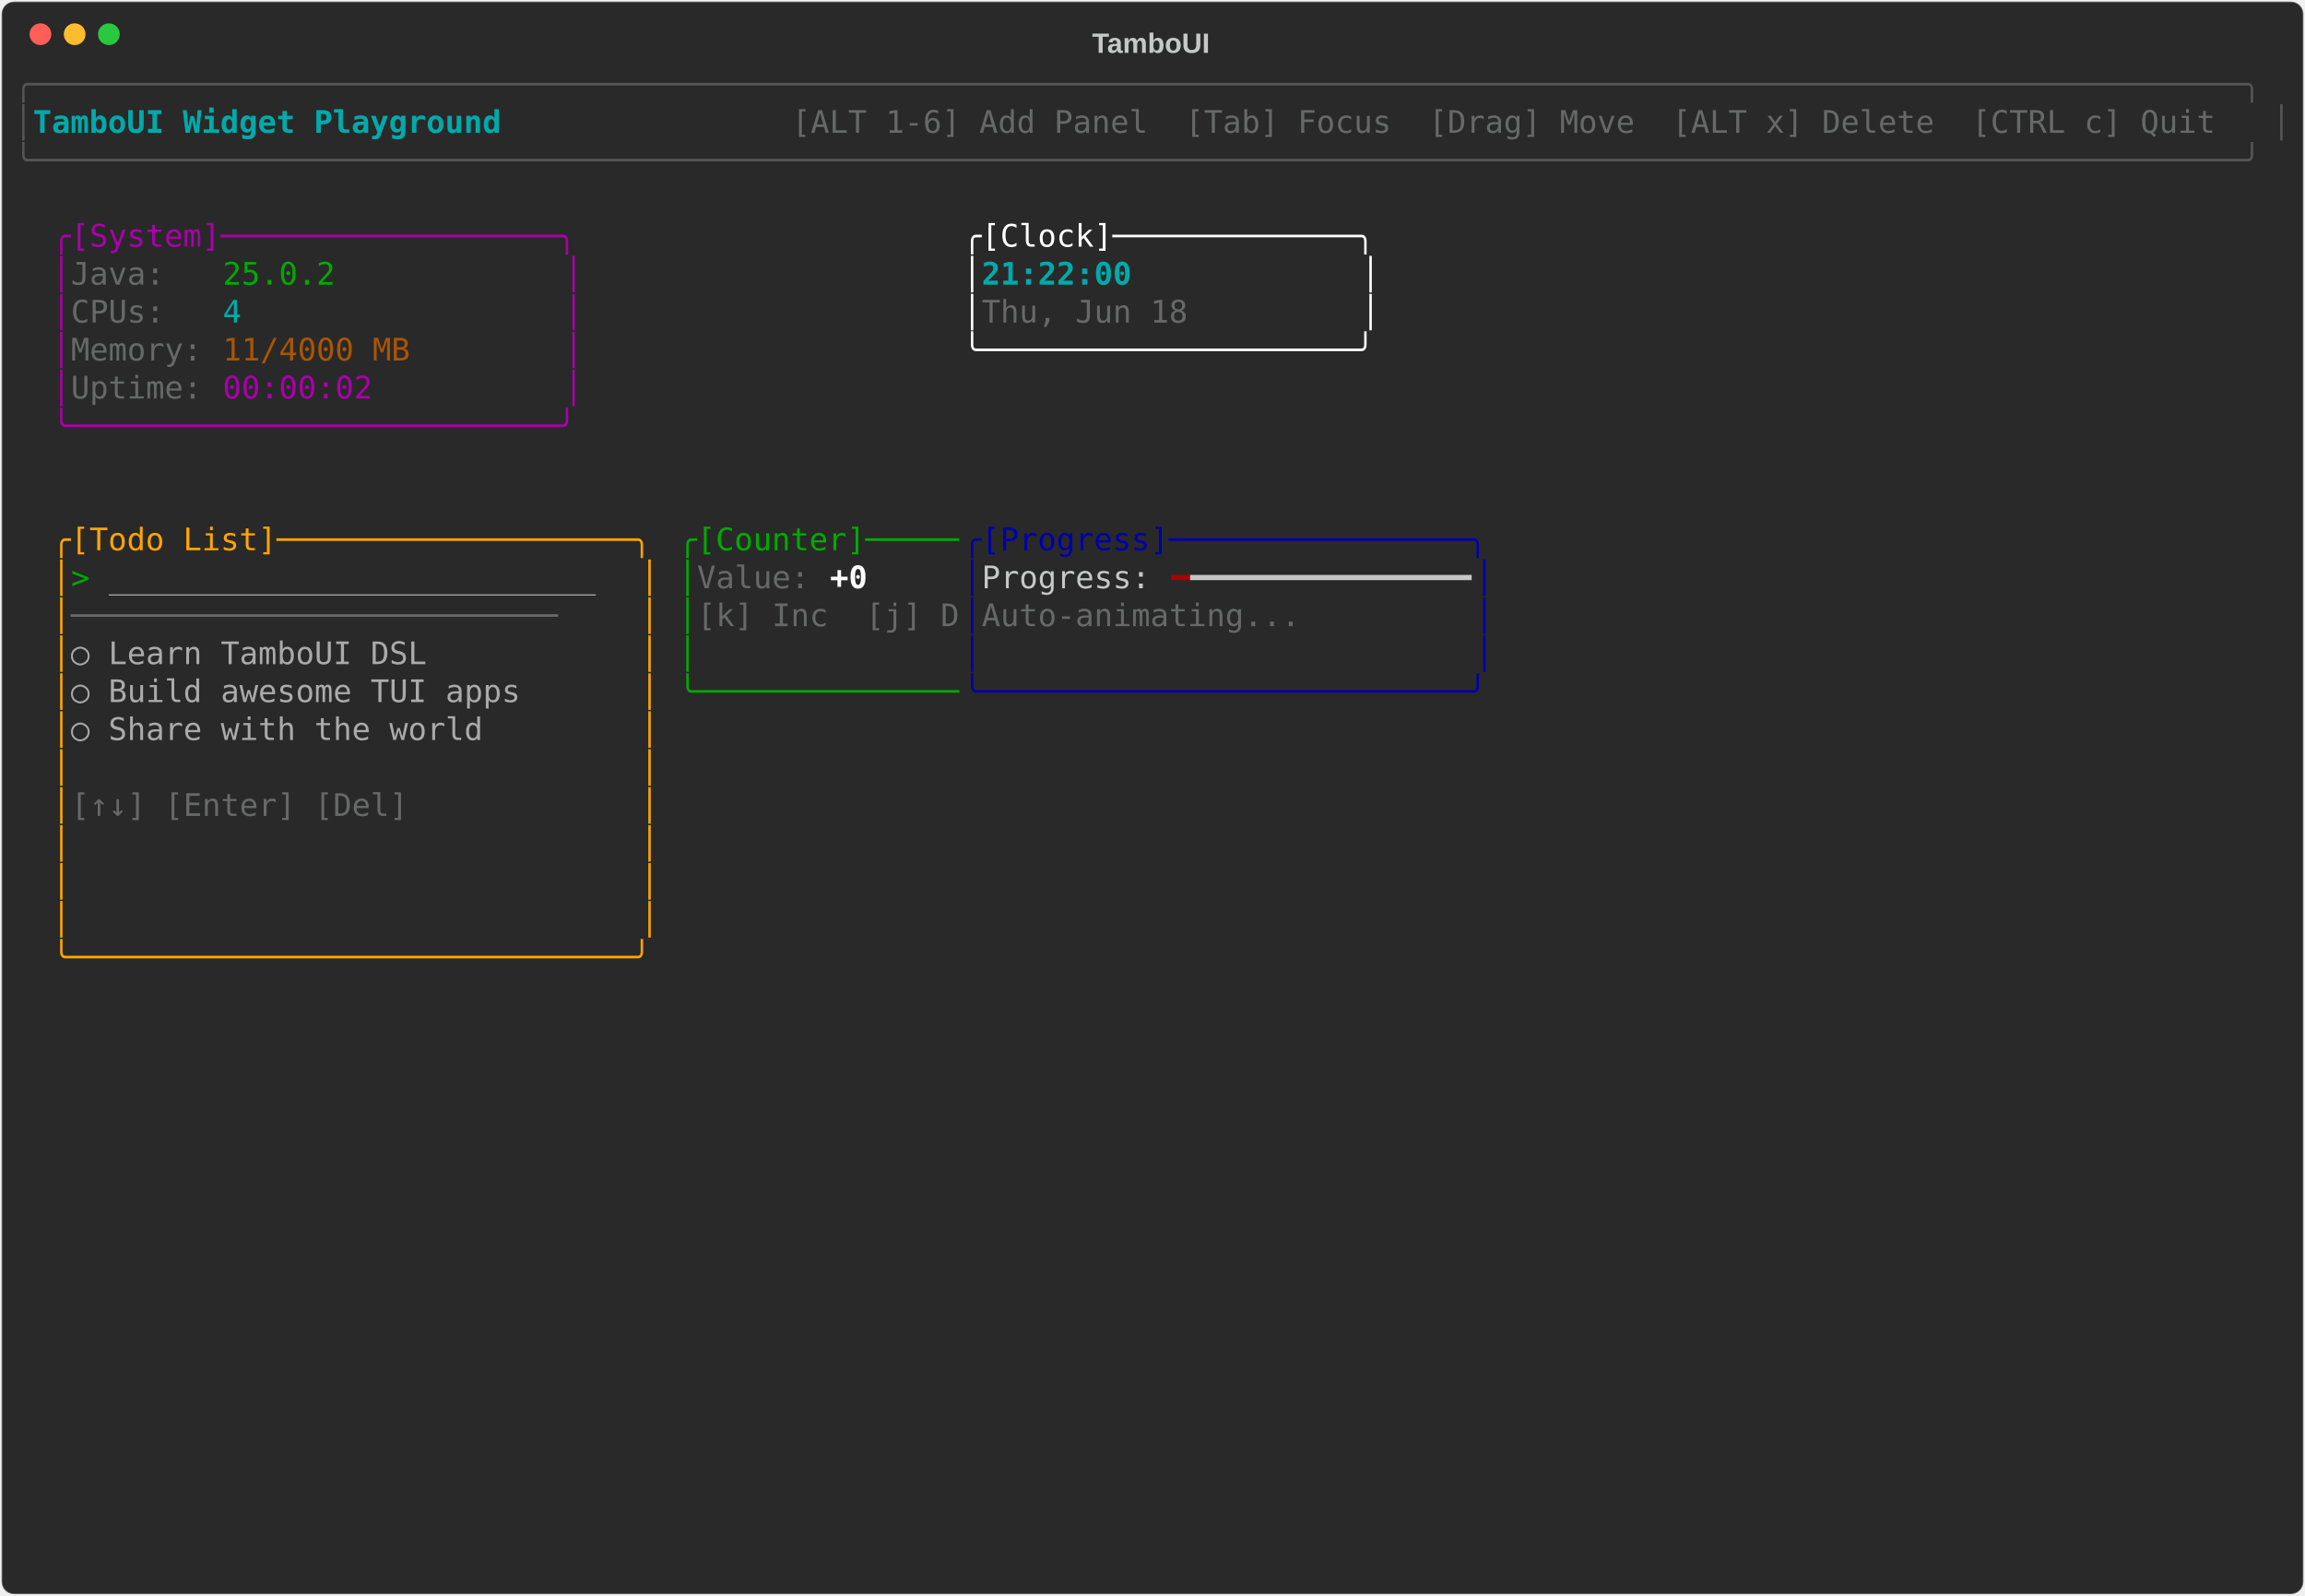
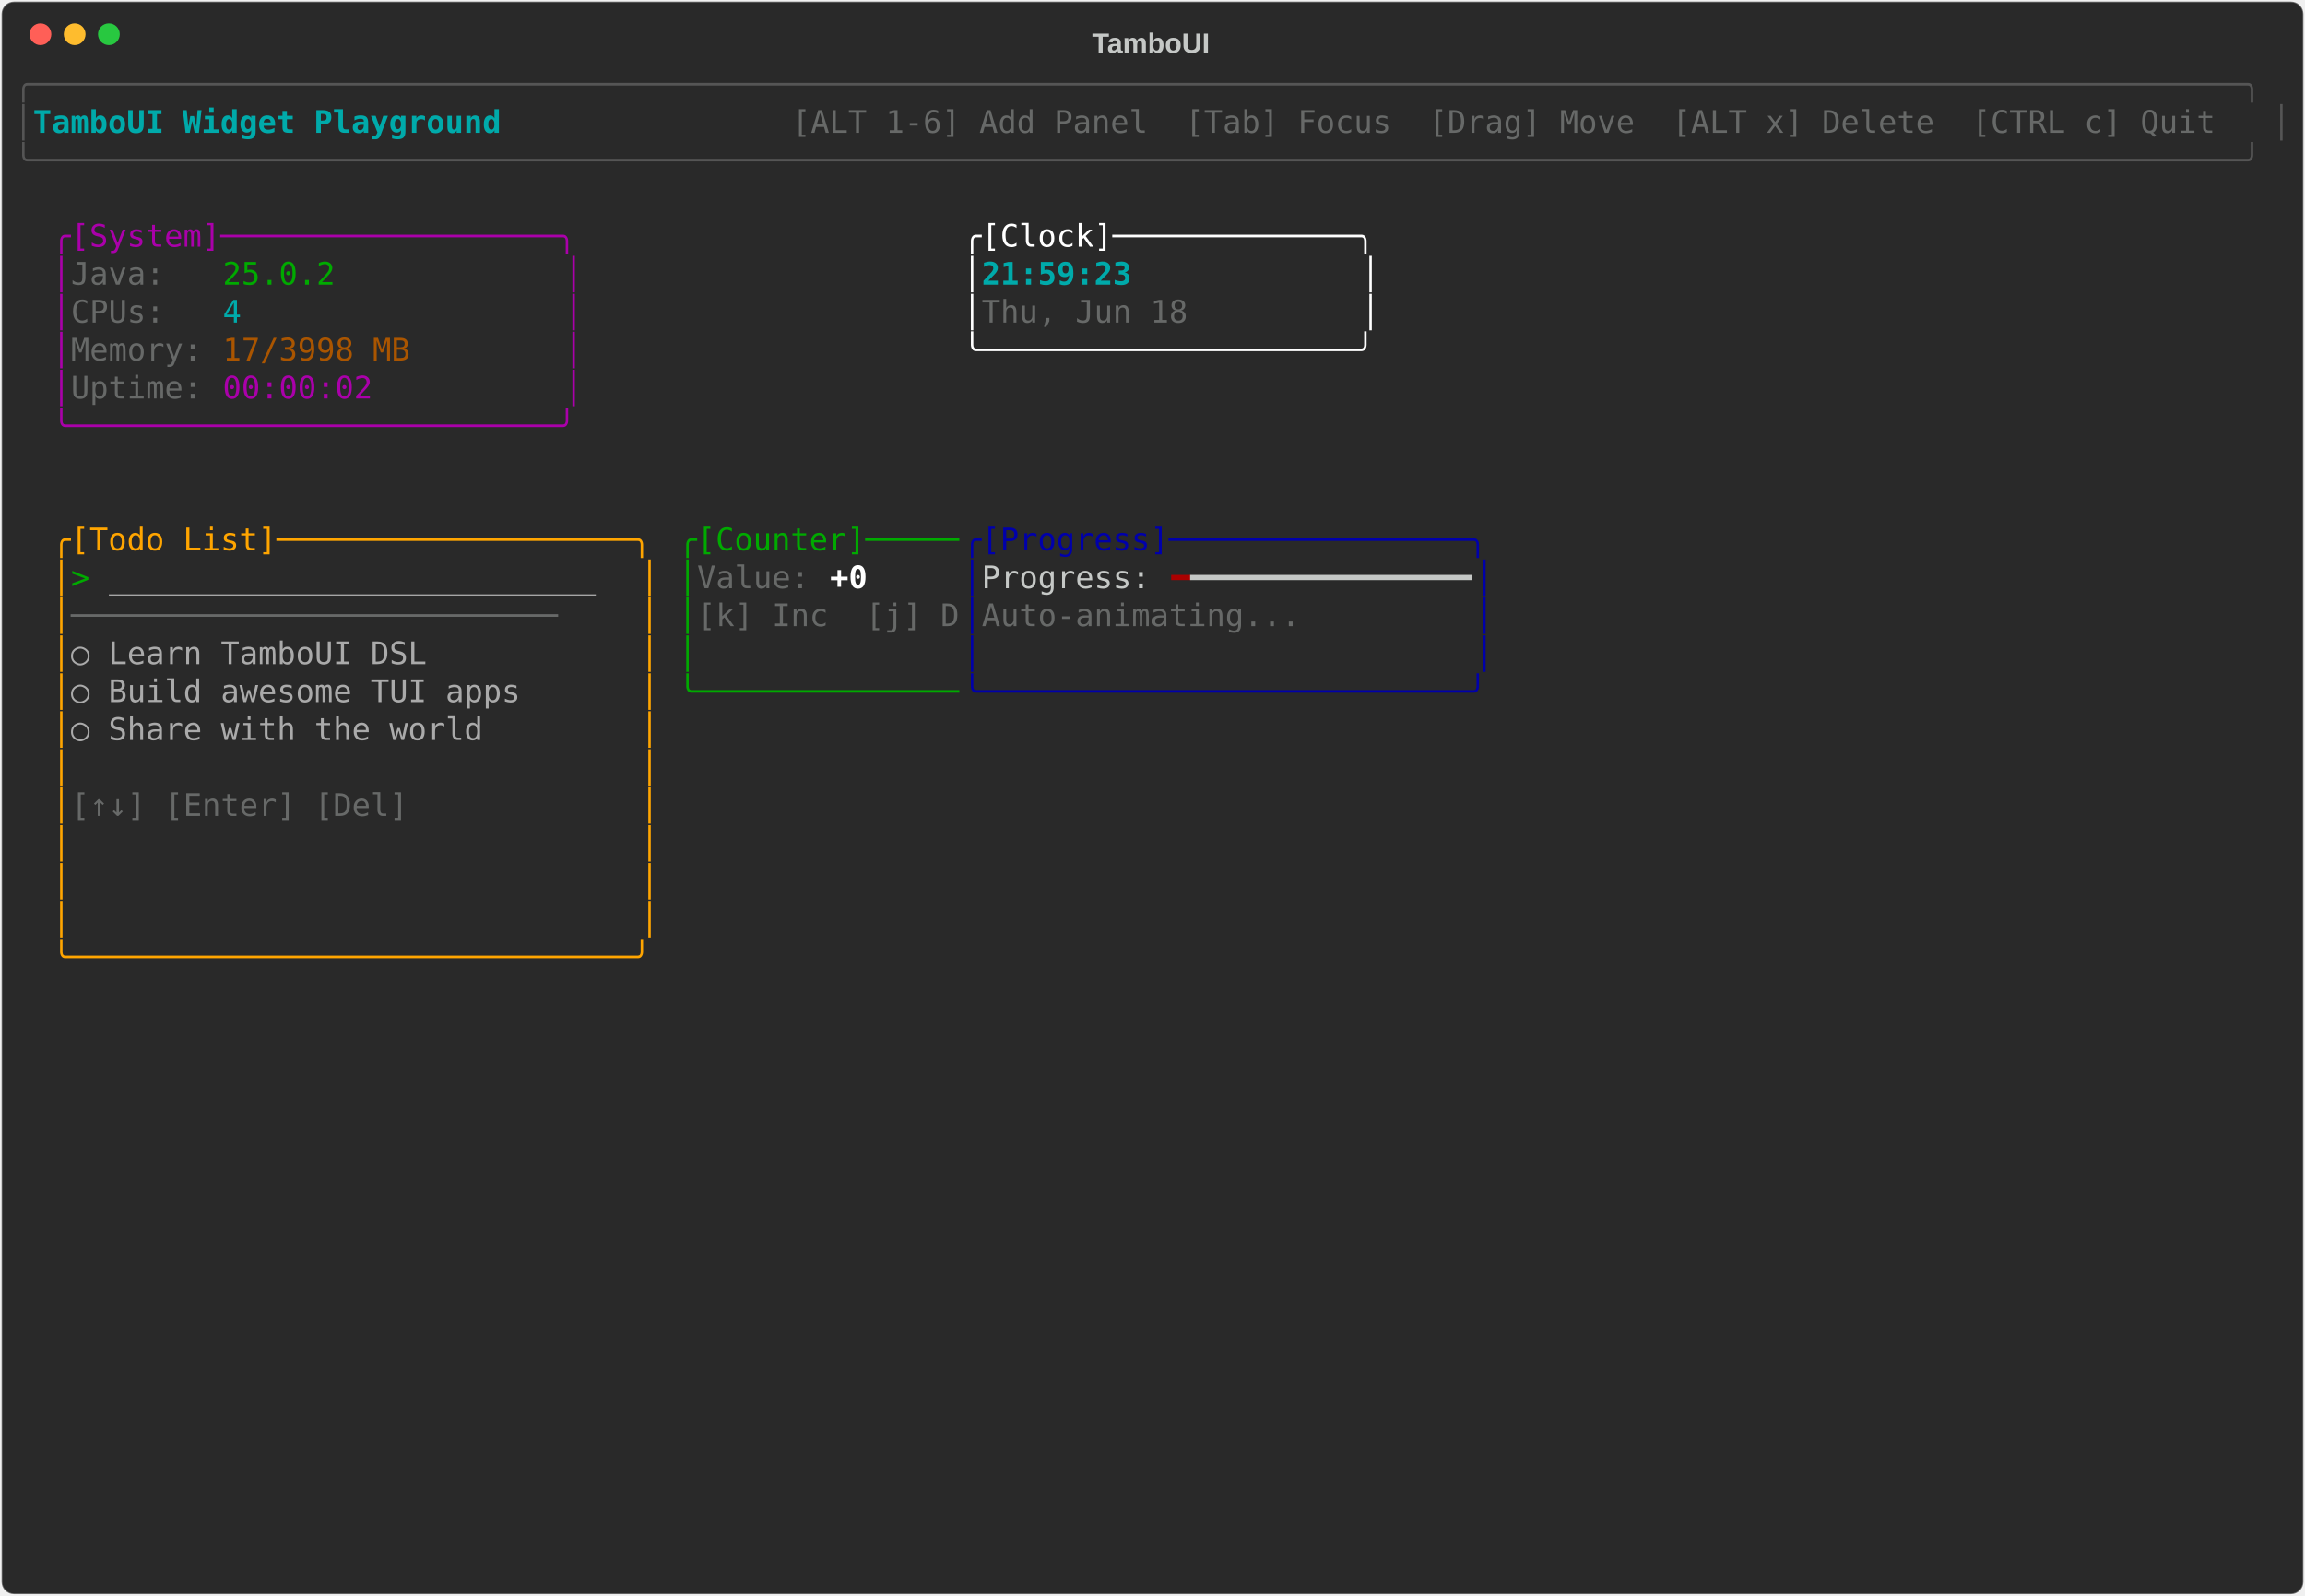
<svg xmlns="http://www.w3.org/2000/svg" class="rich-terminal" viewBox="0 0 1482 1026">
-   <style>    @font-face {        font-family: "Fira Code";        src: local("FiraCode-Regular"),                url("https://cdnjs.cloudflare.com/ajax/libs/firacode/6.2.0/woff2/FiraCode-Regular.woff2") format("woff2"),                url("https://cdnjs.cloudflare.com/ajax/libs/firacode/6.2.0/woff/FiraCode-Regular.woff") format("woff");        font-style: normal;        font-weight: 400;    }    @font-face {        font-family: "Fira Code";        src: local("FiraCode-Bold"),                url("https://cdnjs.cloudflare.com/ajax/libs/firacode/6.2.0/woff2/FiraCode-Bold.woff2") format("woff2"),                url("https://cdnjs.cloudflare.com/ajax/libs/firacode/6.2.0/woff/FiraCode-Bold.woff") format("woff");        font-style: bold;        font-weight: 700;    }    .terminal-907580403-matrix {        font-family: Fira Code, monospace;        font-size: 20px;        line-height: 24.4px;        font-variant-east-asian: full-width;    }    .terminal-907580403-title {        font-size: 18px;        font-weight: bold;        font-family: arial;    }    .terminal-907580403-r1 { fill: #555555 }.terminal-907580403-r2 { fill: #00aaaa;font-weight: bold }.terminal-907580403-r3 { fill: #c5c8c6 }.terminal-907580403-r4 { fill: #676968 }.terminal-907580403-r5 { fill: #aa00aa }.terminal-907580403-r6 { fill: #ffffff }.terminal-907580403-r7 { fill: #00aa00 }.terminal-907580403-r8 { fill: #00aaaa }.terminal-907580403-r9 { fill: #aa5500 }.terminal-907580403-r10 { fill: #ffa500 }.terminal-907580403-r11 { fill: #0000aa }.terminal-907580403-r12 { fill: #aaaaaa }.terminal-907580403-r13 { fill: #ffffff;font-weight: bold }.terminal-907580403-r14 { fill: #aa0000 }    </style>
+   <style>    @font-face {        font-family: "Fira Code";        src: local("FiraCode-Regular"),                url("https://cdnjs.cloudflare.com/ajax/libs/firacode/6.2.0/woff2/FiraCode-Regular.woff2") format("woff2"),                url("https://cdnjs.cloudflare.com/ajax/libs/firacode/6.2.0/woff/FiraCode-Regular.woff") format("woff");        font-style: normal;        font-weight: 400;    }    @font-face {        font-family: "Fira Code";        src: local("FiraCode-Bold"),                url("https://cdnjs.cloudflare.com/ajax/libs/firacode/6.2.0/woff2/FiraCode-Bold.woff2") format("woff2"),                url("https://cdnjs.cloudflare.com/ajax/libs/firacode/6.2.0/woff/FiraCode-Bold.woff") format("woff");        font-style: bold;        font-weight: 700;    }    .terminal-1367774234-matrix {        font-family: Fira Code, monospace;        font-size: 20px;        line-height: 24.4px;        font-variant-east-asian: full-width;    }    .terminal-1367774234-title {        font-size: 18px;        font-weight: bold;        font-family: arial;    }    .terminal-1367774234-r1 { fill: #555555 }.terminal-1367774234-r2 { fill: #00aaaa;font-weight: bold }.terminal-1367774234-r3 { fill: #c5c8c6 }.terminal-1367774234-r4 { fill: #676968 }.terminal-1367774234-r5 { fill: #aa00aa }.terminal-1367774234-r6 { fill: #ffffff }.terminal-1367774234-r7 { fill: #00aa00 }.terminal-1367774234-r8 { fill: #00aaaa }.terminal-1367774234-r9 { fill: #aa5500 }.terminal-1367774234-r10 { fill: #ffa500 }.terminal-1367774234-r11 { fill: #0000aa }.terminal-1367774234-r12 { fill: #aaaaaa }.terminal-1367774234-r13 { fill: #ffffff;font-weight: bold }.terminal-1367774234-r14 { fill: #aa0000 }    </style>
  <defs>
-     <clipPath id="terminal-907580403-clip-terminal">
+     <clipPath id="terminal-1367774234-clip-terminal">
      <rect x="0" y="0" width="1463" height="975" />
    </clipPath>
-     <clipPath id="terminal-907580403-line-0">
+     <clipPath id="terminal-1367774234-line-0">
      <rect x="0" y="1.5" width="1464" height="24.65" />
    </clipPath>
-     <clipPath id="terminal-907580403-line-1">
+     <clipPath id="terminal-1367774234-line-1">
      <rect x="0" y="25.9" width="1464" height="24.65" />
    </clipPath>
-     <clipPath id="terminal-907580403-line-2">
+     <clipPath id="terminal-1367774234-line-2">
      <rect x="0" y="50.3" width="1464" height="24.65" />
    </clipPath>
-     <clipPath id="terminal-907580403-line-3">
+     <clipPath id="terminal-1367774234-line-3">
      <rect x="0" y="74.7" width="1464" height="24.65" />
    </clipPath>
-     <clipPath id="terminal-907580403-line-4">
+     <clipPath id="terminal-1367774234-line-4">
      <rect x="0" y="99.1" width="1464" height="24.65" />
    </clipPath>
-     <clipPath id="terminal-907580403-line-5">
+     <clipPath id="terminal-1367774234-line-5">
      <rect x="0" y="123.5" width="1464" height="24.65" />
    </clipPath>
-     <clipPath id="terminal-907580403-line-6">
+     <clipPath id="terminal-1367774234-line-6">
      <rect x="0" y="147.9" width="1464" height="24.65" />
    </clipPath>
-     <clipPath id="terminal-907580403-line-7">
+     <clipPath id="terminal-1367774234-line-7">
      <rect x="0" y="172.3" width="1464" height="24.65" />
    </clipPath>
-     <clipPath id="terminal-907580403-line-8">
+     <clipPath id="terminal-1367774234-line-8">
      <rect x="0" y="196.7" width="1464" height="24.65" />
    </clipPath>
-     <clipPath id="terminal-907580403-line-9">
+     <clipPath id="terminal-1367774234-line-9">
      <rect x="0" y="221.1" width="1464" height="24.65" />
    </clipPath>
-     <clipPath id="terminal-907580403-line-10">
+     <clipPath id="terminal-1367774234-line-10">
      <rect x="0" y="245.5" width="1464" height="24.65" />
    </clipPath>
-     <clipPath id="terminal-907580403-line-11">
+     <clipPath id="terminal-1367774234-line-11">
      <rect x="0" y="269.9" width="1464" height="24.65" />
    </clipPath>
-     <clipPath id="terminal-907580403-line-12">
+     <clipPath id="terminal-1367774234-line-12">
      <rect x="0" y="294.3" width="1464" height="24.65" />
    </clipPath>
-     <clipPath id="terminal-907580403-line-13">
+     <clipPath id="terminal-1367774234-line-13">
      <rect x="0" y="318.7" width="1464" height="24.65" />
    </clipPath>
-     <clipPath id="terminal-907580403-line-14">
+     <clipPath id="terminal-1367774234-line-14">
      <rect x="0" y="343.1" width="1464" height="24.65" />
    </clipPath>
-     <clipPath id="terminal-907580403-line-15">
+     <clipPath id="terminal-1367774234-line-15">
      <rect x="0" y="367.5" width="1464" height="24.65" />
    </clipPath>
-     <clipPath id="terminal-907580403-line-16">
+     <clipPath id="terminal-1367774234-line-16">
      <rect x="0" y="391.9" width="1464" height="24.65" />
    </clipPath>
-     <clipPath id="terminal-907580403-line-17">
+     <clipPath id="terminal-1367774234-line-17">
      <rect x="0" y="416.3" width="1464" height="24.65" />
    </clipPath>
-     <clipPath id="terminal-907580403-line-18">
+     <clipPath id="terminal-1367774234-line-18">
      <rect x="0" y="440.7" width="1464" height="24.65" />
    </clipPath>
-     <clipPath id="terminal-907580403-line-19">
+     <clipPath id="terminal-1367774234-line-19">
      <rect x="0" y="465.1" width="1464" height="24.65" />
    </clipPath>
-     <clipPath id="terminal-907580403-line-20">
+     <clipPath id="terminal-1367774234-line-20">
      <rect x="0" y="489.5" width="1464" height="24.65" />
    </clipPath>
-     <clipPath id="terminal-907580403-line-21">
+     <clipPath id="terminal-1367774234-line-21">
      <rect x="0" y="513.9" width="1464" height="24.65" />
    </clipPath>
-     <clipPath id="terminal-907580403-line-22">
+     <clipPath id="terminal-1367774234-line-22">
      <rect x="0" y="538.3" width="1464" height="24.65" />
    </clipPath>
-     <clipPath id="terminal-907580403-line-23">
+     <clipPath id="terminal-1367774234-line-23">
      <rect x="0" y="562.7" width="1464" height="24.65" />
    </clipPath>
-     <clipPath id="terminal-907580403-line-24">
+     <clipPath id="terminal-1367774234-line-24">
      <rect x="0" y="587.1" width="1464" height="24.65" />
    </clipPath>
-     <clipPath id="terminal-907580403-line-25">
+     <clipPath id="terminal-1367774234-line-25">
      <rect x="0" y="611.5" width="1464" height="24.65" />
    </clipPath>
-     <clipPath id="terminal-907580403-line-26">
+     <clipPath id="terminal-1367774234-line-26">
      <rect x="0" y="635.9" width="1464" height="24.65" />
    </clipPath>
-     <clipPath id="terminal-907580403-line-27">
+     <clipPath id="terminal-1367774234-line-27">
      <rect x="0" y="660.3" width="1464" height="24.65" />
    </clipPath>
-     <clipPath id="terminal-907580403-line-28">
+     <clipPath id="terminal-1367774234-line-28">
      <rect x="0" y="684.7" width="1464" height="24.65" />
    </clipPath>
-     <clipPath id="terminal-907580403-line-29">
+     <clipPath id="terminal-1367774234-line-29">
      <rect x="0" y="709.1" width="1464" height="24.65" />
    </clipPath>
-     <clipPath id="terminal-907580403-line-30">
+     <clipPath id="terminal-1367774234-line-30">
      <rect x="0" y="733.5" width="1464" height="24.65" />
    </clipPath>
-     <clipPath id="terminal-907580403-line-31">
+     <clipPath id="terminal-1367774234-line-31">
      <rect x="0" y="757.9" width="1464" height="24.65" />
    </clipPath>
-     <clipPath id="terminal-907580403-line-32">
+     <clipPath id="terminal-1367774234-line-32">
      <rect x="0" y="782.3" width="1464" height="24.65" />
    </clipPath>
-     <clipPath id="terminal-907580403-line-33">
+     <clipPath id="terminal-1367774234-line-33">
      <rect x="0" y="806.7" width="1464" height="24.65" />
    </clipPath>
-     <clipPath id="terminal-907580403-line-34">
+     <clipPath id="terminal-1367774234-line-34">
      <rect x="0" y="831.1" width="1464" height="24.65" />
    </clipPath>
-     <clipPath id="terminal-907580403-line-35">
+     <clipPath id="terminal-1367774234-line-35">
      <rect x="0" y="855.5" width="1464" height="24.65" />
    </clipPath>
-     <clipPath id="terminal-907580403-line-36">
+     <clipPath id="terminal-1367774234-line-36">
      <rect x="0" y="879.9" width="1464" height="24.65" />
    </clipPath>
-     <clipPath id="terminal-907580403-line-37">
+     <clipPath id="terminal-1367774234-line-37">
      <rect x="0" y="904.3" width="1464" height="24.65" />
    </clipPath>
-     <clipPath id="terminal-907580403-line-38">
+     <clipPath id="terminal-1367774234-line-38">
      <rect x="0" y="928.7" width="1464" height="24.65" />
    </clipPath>
-     <clipPath id="terminal-907580403-line-39">
+     <clipPath id="terminal-1367774234-line-39">
      <rect x="0" y="953.1" width="1464" height="24.65" />
    </clipPath>
  </defs>
  <rect fill="#292929" stroke="rgba(255,255,255,0.35)" stroke-width="1" x="1" y="1" width="1480" height="1024" rx="8" />
-   <text class="terminal-907580403-title" fill="#c5c8c6" text-anchor="middle" x="740" y="34">TamboUI</text>
+   <text class="terminal-1367774234-title" fill="#c5c8c6" text-anchor="middle" x="740" y="34">TamboUI</text>
  <g transform="translate(26,22)">
    <circle cx="0" cy="0" r="7" fill="#ff5f57" />
    <circle cx="22" cy="0" r="7" fill="#febc2e" />
    <circle cx="44" cy="0" r="7" fill="#28c840" />
  </g>
-   <g transform="translate(9, 41)" clip-path="url(#terminal-907580403-clip-terminal)">
-     <g class="terminal-907580403-matrix">
-       <text class="terminal-907580403-r1" x="0" y="20" textLength="1464" clip-path="url(#terminal-907580403-line-0)">╭──────────────────────────────────────────────────────────────────────────────────────────────────────────────────────╮</text>
-       <text class="terminal-907580403-r1" x="0" y="44.4" textLength="12.2" clip-path="url(#terminal-907580403-line-1)">│</text>
-       <text class="terminal-907580403-r2" x="12.2" y="44.4" textLength="329.4" clip-path="url(#terminal-907580403-line-1)"> TamboUI Widget Playground </text>
-       <text class="terminal-907580403-r4" x="500.2" y="44.4" textLength="951.6" clip-path="url(#terminal-907580403-line-1)"> [ALT 1-6] Add Panel  [Tab] Focus  [Drag] Move  [ALT x] Delete  [CTRL c] Quit </text>
-       <text class="terminal-907580403-r1" x="1451.8" y="44.4" textLength="12.2" clip-path="url(#terminal-907580403-line-1)">│</text>
-       <text class="terminal-907580403-r1" x="0" y="68.8" textLength="1464" clip-path="url(#terminal-907580403-line-2)">╰──────────────────────────────────────────────────────────────────────────────────────────────────────────────────────╯</text>
-       <text class="terminal-907580403-r5" x="24.4" y="117.6" textLength="341.6" clip-path="url(#terminal-907580403-line-4)">╭[System]──────────────────╮</text>
-       <text class="terminal-907580403-r6" x="610" y="117.6" textLength="268.4" clip-path="url(#terminal-907580403-line-4)">╭[Clock]─────────────╮</text>
-       <text class="terminal-907580403-r5" x="24.4" y="142" textLength="12.2" clip-path="url(#terminal-907580403-line-5)">│</text>
-       <text class="terminal-907580403-r4" x="36.6" y="142" textLength="97.6" clip-path="url(#terminal-907580403-line-5)">Java:   </text>
-       <text class="terminal-907580403-r7" x="134.2" y="142" textLength="73.2" clip-path="url(#terminal-907580403-line-5)">25.0.2</text>
-       <text class="terminal-907580403-r5" x="353.8" y="142" textLength="12.2" clip-path="url(#terminal-907580403-line-5)">│</text>
-       <text class="terminal-907580403-r6" x="610" y="142" textLength="12.2" clip-path="url(#terminal-907580403-line-5)">│</text>
-       <text class="terminal-907580403-r2" x="622.2" y="142" textLength="244" clip-path="url(#terminal-907580403-line-5)">21:22:00            </text>
-       <text class="terminal-907580403-r6" x="866.2" y="142" textLength="12.2" clip-path="url(#terminal-907580403-line-5)">│</text>
-       <text class="terminal-907580403-r5" x="24.4" y="166.4" textLength="12.2" clip-path="url(#terminal-907580403-line-6)">│</text>
-       <text class="terminal-907580403-r4" x="36.6" y="166.4" textLength="97.6" clip-path="url(#terminal-907580403-line-6)">CPUs:   </text>
-       <text class="terminal-907580403-r8" x="134.2" y="166.4" textLength="12.2" clip-path="url(#terminal-907580403-line-6)">4</text>
-       <text class="terminal-907580403-r5" x="353.8" y="166.4" textLength="12.2" clip-path="url(#terminal-907580403-line-6)">│</text>
-       <text class="terminal-907580403-r6" x="610" y="166.4" textLength="12.2" clip-path="url(#terminal-907580403-line-6)">│</text>
-       <text class="terminal-907580403-r4" x="622.2" y="166.4" textLength="244" clip-path="url(#terminal-907580403-line-6)">Thu, Jun 18         </text>
-       <text class="terminal-907580403-r6" x="866.2" y="166.4" textLength="12.2" clip-path="url(#terminal-907580403-line-6)">│</text>
-       <text class="terminal-907580403-r5" x="24.4" y="190.8" textLength="12.2" clip-path="url(#terminal-907580403-line-7)">│</text>
-       <text class="terminal-907580403-r4" x="36.6" y="190.8" textLength="97.6" clip-path="url(#terminal-907580403-line-7)">Memory: </text>
-       <text class="terminal-907580403-r9" x="134.2" y="190.8" textLength="122" clip-path="url(#terminal-907580403-line-7)">11/4000 MB</text>
-       <text class="terminal-907580403-r5" x="353.8" y="190.8" textLength="12.2" clip-path="url(#terminal-907580403-line-7)">│</text>
-       <text class="terminal-907580403-r6" x="610" y="190.8" textLength="268.4" clip-path="url(#terminal-907580403-line-7)">╰────────────────────╯</text>
-       <text class="terminal-907580403-r5" x="24.4" y="215.2" textLength="12.2" clip-path="url(#terminal-907580403-line-8)">│</text>
-       <text class="terminal-907580403-r4" x="36.6" y="215.2" textLength="97.6" clip-path="url(#terminal-907580403-line-8)">Uptime: </text>
-       <text class="terminal-907580403-r5" x="134.2" y="215.2" textLength="97.6" clip-path="url(#terminal-907580403-line-8)">00:00:02</text>
-       <text class="terminal-907580403-r5" x="353.8" y="215.2" textLength="12.2" clip-path="url(#terminal-907580403-line-8)">│</text>
-       <text class="terminal-907580403-r5" x="24.4" y="239.6" textLength="341.6" clip-path="url(#terminal-907580403-line-9)">╰──────────────────────────╯</text>
-       <text class="terminal-907580403-r10" x="24.4" y="312.8" textLength="390.4" clip-path="url(#terminal-907580403-line-12)">╭[Todo List]───────────────────╮</text>
-       <text class="terminal-907580403-r7" x="427" y="312.8" textLength="183" clip-path="url(#terminal-907580403-line-12)">╭[Counter]─────</text>
-       <text class="terminal-907580403-r11" x="610" y="312.8" textLength="341.6" clip-path="url(#terminal-907580403-line-12)">╭[Progress]────────────────╮</text>
-       <text class="terminal-907580403-r10" x="24.4" y="337.2" textLength="12.2" clip-path="url(#terminal-907580403-line-13)">│</text>
-       <text class="terminal-907580403-r7" x="36.6" y="337.2" textLength="24.4" clip-path="url(#terminal-907580403-line-13)">&gt; </text>
-       <text class="terminal-907580403-r12" x="61" y="337.2" textLength="317.2" clip-path="url(#terminal-907580403-line-13)">__________________________</text>
-       <text class="terminal-907580403-r10" x="402.6" y="337.2" textLength="12.2" clip-path="url(#terminal-907580403-line-13)">│</text>
-       <text class="terminal-907580403-r7" x="427" y="337.2" textLength="12.2" clip-path="url(#terminal-907580403-line-13)">│</text>
-       <text class="terminal-907580403-r4" x="439.2" y="337.2" textLength="85.4" clip-path="url(#terminal-907580403-line-13)">Value: </text>
-       <text class="terminal-907580403-r13" x="524.6" y="337.2" textLength="24.4" clip-path="url(#terminal-907580403-line-13)">+0</text>
-       <text class="terminal-907580403-r11" x="610" y="337.2" textLength="12.2" clip-path="url(#terminal-907580403-line-13)">│</text>
-       <text class="terminal-907580403-r3" x="622.2" y="337.2" textLength="122" clip-path="url(#terminal-907580403-line-13)">Progress: </text>
-       <text class="terminal-907580403-r14" x="744.2" y="337.2" textLength="12.2" clip-path="url(#terminal-907580403-line-13)">━</text>
-       <text class="terminal-907580403-r3" x="756.4" y="337.2" textLength="183" clip-path="url(#terminal-907580403-line-13)">━━━━━━━━━━━━━━━</text>
-       <text class="terminal-907580403-r11" x="939.4" y="337.2" textLength="12.2" clip-path="url(#terminal-907580403-line-13)">│</text>
-       <text class="terminal-907580403-r10" x="24.4" y="361.6" textLength="12.2" clip-path="url(#terminal-907580403-line-14)">│</text>
-       <text class="terminal-907580403-r4" x="36.6" y="361.6" textLength="366" clip-path="url(#terminal-907580403-line-14)">──────────────────────────    </text>
-       <text class="terminal-907580403-r10" x="402.6" y="361.6" textLength="12.2" clip-path="url(#terminal-907580403-line-14)">│</text>
-       <text class="terminal-907580403-r7" x="427" y="361.6" textLength="12.2" clip-path="url(#terminal-907580403-line-14)">│</text>
-       <text class="terminal-907580403-r4" x="439.2" y="361.6" textLength="170.8" clip-path="url(#terminal-907580403-line-14)">[k] Inc  [j] D</text>
-       <text class="terminal-907580403-r11" x="610" y="361.6" textLength="12.2" clip-path="url(#terminal-907580403-line-14)">│</text>
-       <text class="terminal-907580403-r4" x="622.2" y="361.6" textLength="317.2" clip-path="url(#terminal-907580403-line-14)">Auto-animating...         </text>
-       <text class="terminal-907580403-r11" x="939.4" y="361.6" textLength="12.2" clip-path="url(#terminal-907580403-line-14)">│</text>
-       <text class="terminal-907580403-r10" x="24.4" y="386" textLength="12.2" clip-path="url(#terminal-907580403-line-15)">│</text>
-       <text class="terminal-907580403-r12" x="36.6" y="386" textLength="366" clip-path="url(#terminal-907580403-line-15)">  ○ Learn TamboUI DSL         </text>
-       <text class="terminal-907580403-r10" x="402.6" y="386" textLength="12.2" clip-path="url(#terminal-907580403-line-15)">│</text>
-       <text class="terminal-907580403-r7" x="427" y="386" textLength="12.2" clip-path="url(#terminal-907580403-line-15)">│</text>
-       <text class="terminal-907580403-r11" x="610" y="386" textLength="12.2" clip-path="url(#terminal-907580403-line-15)">│</text>
-       <text class="terminal-907580403-r11" x="939.4" y="386" textLength="12.2" clip-path="url(#terminal-907580403-line-15)">│</text>
-       <text class="terminal-907580403-r10" x="24.4" y="410.4" textLength="12.2" clip-path="url(#terminal-907580403-line-16)">│</text>
-       <text class="terminal-907580403-r12" x="36.6" y="410.4" textLength="366" clip-path="url(#terminal-907580403-line-16)">  ○ Build awesome TUI apps    </text>
-       <text class="terminal-907580403-r10" x="402.6" y="410.4" textLength="12.2" clip-path="url(#terminal-907580403-line-16)">│</text>
-       <text class="terminal-907580403-r7" x="427" y="410.4" textLength="183" clip-path="url(#terminal-907580403-line-16)">╰──────────────</text>
-       <text class="terminal-907580403-r11" x="610" y="410.4" textLength="341.6" clip-path="url(#terminal-907580403-line-16)">╰──────────────────────────╯</text>
-       <text class="terminal-907580403-r10" x="24.4" y="434.8" textLength="12.2" clip-path="url(#terminal-907580403-line-17)">│</text>
-       <text class="terminal-907580403-r12" x="36.6" y="434.8" textLength="366" clip-path="url(#terminal-907580403-line-17)">  ○ Share with the world      </text>
-       <text class="terminal-907580403-r10" x="402.6" y="434.8" textLength="12.2" clip-path="url(#terminal-907580403-line-17)">│</text>
-       <text class="terminal-907580403-r10" x="24.4" y="459.2" textLength="12.2" clip-path="url(#terminal-907580403-line-18)">│</text>
-       <text class="terminal-907580403-r10" x="402.6" y="459.2" textLength="12.2" clip-path="url(#terminal-907580403-line-18)">│</text>
-       <text class="terminal-907580403-r10" x="24.4" y="483.6" textLength="12.2" clip-path="url(#terminal-907580403-line-19)">│</text>
-       <text class="terminal-907580403-r4" x="36.6" y="483.6" textLength="366" clip-path="url(#terminal-907580403-line-19)">[↑↓] [Enter] [Del]            </text>
-       <text class="terminal-907580403-r10" x="402.6" y="483.6" textLength="12.2" clip-path="url(#terminal-907580403-line-19)">│</text>
-       <text class="terminal-907580403-r10" x="24.4" y="508" textLength="12.2" clip-path="url(#terminal-907580403-line-20)">│</text>
-       <text class="terminal-907580403-r10" x="402.6" y="508" textLength="12.2" clip-path="url(#terminal-907580403-line-20)">│</text>
-       <text class="terminal-907580403-r10" x="24.4" y="532.4" textLength="12.2" clip-path="url(#terminal-907580403-line-21)">│</text>
-       <text class="terminal-907580403-r10" x="402.6" y="532.4" textLength="12.2" clip-path="url(#terminal-907580403-line-21)">│</text>
-       <text class="terminal-907580403-r10" x="24.4" y="556.8" textLength="12.2" clip-path="url(#terminal-907580403-line-22)">│</text>
-       <text class="terminal-907580403-r10" x="402.6" y="556.8" textLength="12.2" clip-path="url(#terminal-907580403-line-22)">│</text>
-       <text class="terminal-907580403-r10" x="24.4" y="581.2" textLength="390.4" clip-path="url(#terminal-907580403-line-23)">╰──────────────────────────────╯</text>
+   <g transform="translate(9, 41)" clip-path="url(#terminal-1367774234-clip-terminal)">
+     <g class="terminal-1367774234-matrix">
+       <text class="terminal-1367774234-r1" x="0" y="20" textLength="1464" clip-path="url(#terminal-1367774234-line-0)">╭──────────────────────────────────────────────────────────────────────────────────────────────────────────────────────╮</text>
+       <text class="terminal-1367774234-r1" x="0" y="44.4" textLength="12.2" clip-path="url(#terminal-1367774234-line-1)">│</text>
+       <text class="terminal-1367774234-r2" x="12.2" y="44.4" textLength="329.4" clip-path="url(#terminal-1367774234-line-1)"> TamboUI Widget Playground </text>
+       <text class="terminal-1367774234-r4" x="500.2" y="44.4" textLength="951.6" clip-path="url(#terminal-1367774234-line-1)"> [ALT 1-6] Add Panel  [Tab] Focus  [Drag] Move  [ALT x] Delete  [CTRL c] Quit </text>
+       <text class="terminal-1367774234-r1" x="1451.8" y="44.4" textLength="12.2" clip-path="url(#terminal-1367774234-line-1)">│</text>
+       <text class="terminal-1367774234-r1" x="0" y="68.8" textLength="1464" clip-path="url(#terminal-1367774234-line-2)">╰──────────────────────────────────────────────────────────────────────────────────────────────────────────────────────╯</text>
+       <text class="terminal-1367774234-r5" x="24.4" y="117.6" textLength="341.6" clip-path="url(#terminal-1367774234-line-4)">╭[System]──────────────────╮</text>
+       <text class="terminal-1367774234-r6" x="610" y="117.6" textLength="268.4" clip-path="url(#terminal-1367774234-line-4)">╭[Clock]─────────────╮</text>
+       <text class="terminal-1367774234-r5" x="24.4" y="142" textLength="12.2" clip-path="url(#terminal-1367774234-line-5)">│</text>
+       <text class="terminal-1367774234-r4" x="36.6" y="142" textLength="97.6" clip-path="url(#terminal-1367774234-line-5)">Java:   </text>
+       <text class="terminal-1367774234-r7" x="134.2" y="142" textLength="73.2" clip-path="url(#terminal-1367774234-line-5)">25.0.2</text>
+       <text class="terminal-1367774234-r5" x="353.8" y="142" textLength="12.2" clip-path="url(#terminal-1367774234-line-5)">│</text>
+       <text class="terminal-1367774234-r6" x="610" y="142" textLength="12.2" clip-path="url(#terminal-1367774234-line-5)">│</text>
+       <text class="terminal-1367774234-r2" x="622.2" y="142" textLength="244" clip-path="url(#terminal-1367774234-line-5)">21:59:23            </text>
+       <text class="terminal-1367774234-r6" x="866.2" y="142" textLength="12.2" clip-path="url(#terminal-1367774234-line-5)">│</text>
+       <text class="terminal-1367774234-r5" x="24.4" y="166.4" textLength="12.2" clip-path="url(#terminal-1367774234-line-6)">│</text>
+       <text class="terminal-1367774234-r4" x="36.6" y="166.4" textLength="97.6" clip-path="url(#terminal-1367774234-line-6)">CPUs:   </text>
+       <text class="terminal-1367774234-r8" x="134.2" y="166.4" textLength="12.2" clip-path="url(#terminal-1367774234-line-6)">4</text>
+       <text class="terminal-1367774234-r5" x="353.8" y="166.4" textLength="12.2" clip-path="url(#terminal-1367774234-line-6)">│</text>
+       <text class="terminal-1367774234-r6" x="610" y="166.4" textLength="12.2" clip-path="url(#terminal-1367774234-line-6)">│</text>
+       <text class="terminal-1367774234-r4" x="622.2" y="166.4" textLength="244" clip-path="url(#terminal-1367774234-line-6)">Thu, Jun 18         </text>
+       <text class="terminal-1367774234-r6" x="866.2" y="166.4" textLength="12.2" clip-path="url(#terminal-1367774234-line-6)">│</text>
+       <text class="terminal-1367774234-r5" x="24.4" y="190.8" textLength="12.2" clip-path="url(#terminal-1367774234-line-7)">│</text>
+       <text class="terminal-1367774234-r4" x="36.6" y="190.8" textLength="97.6" clip-path="url(#terminal-1367774234-line-7)">Memory: </text>
+       <text class="terminal-1367774234-r9" x="134.2" y="190.8" textLength="122" clip-path="url(#terminal-1367774234-line-7)">17/3998 MB</text>
+       <text class="terminal-1367774234-r5" x="353.8" y="190.8" textLength="12.2" clip-path="url(#terminal-1367774234-line-7)">│</text>
+       <text class="terminal-1367774234-r6" x="610" y="190.8" textLength="268.4" clip-path="url(#terminal-1367774234-line-7)">╰────────────────────╯</text>
+       <text class="terminal-1367774234-r5" x="24.4" y="215.2" textLength="12.2" clip-path="url(#terminal-1367774234-line-8)">│</text>
+       <text class="terminal-1367774234-r4" x="36.6" y="215.2" textLength="97.6" clip-path="url(#terminal-1367774234-line-8)">Uptime: </text>
+       <text class="terminal-1367774234-r5" x="134.2" y="215.2" textLength="97.6" clip-path="url(#terminal-1367774234-line-8)">00:00:02</text>
+       <text class="terminal-1367774234-r5" x="353.8" y="215.2" textLength="12.2" clip-path="url(#terminal-1367774234-line-8)">│</text>
+       <text class="terminal-1367774234-r5" x="24.4" y="239.6" textLength="341.6" clip-path="url(#terminal-1367774234-line-9)">╰──────────────────────────╯</text>
+       <text class="terminal-1367774234-r10" x="24.4" y="312.8" textLength="390.4" clip-path="url(#terminal-1367774234-line-12)">╭[Todo List]───────────────────╮</text>
+       <text class="terminal-1367774234-r7" x="427" y="312.8" textLength="183" clip-path="url(#terminal-1367774234-line-12)">╭[Counter]─────</text>
+       <text class="terminal-1367774234-r11" x="610" y="312.8" textLength="341.6" clip-path="url(#terminal-1367774234-line-12)">╭[Progress]────────────────╮</text>
+       <text class="terminal-1367774234-r10" x="24.4" y="337.2" textLength="12.2" clip-path="url(#terminal-1367774234-line-13)">│</text>
+       <text class="terminal-1367774234-r7" x="36.6" y="337.2" textLength="24.4" clip-path="url(#terminal-1367774234-line-13)">&gt; </text>
+       <text class="terminal-1367774234-r12" x="61" y="337.2" textLength="317.2" clip-path="url(#terminal-1367774234-line-13)">__________________________</text>
+       <text class="terminal-1367774234-r10" x="402.6" y="337.2" textLength="12.2" clip-path="url(#terminal-1367774234-line-13)">│</text>
+       <text class="terminal-1367774234-r7" x="427" y="337.2" textLength="12.2" clip-path="url(#terminal-1367774234-line-13)">│</text>
+       <text class="terminal-1367774234-r4" x="439.2" y="337.2" textLength="85.4" clip-path="url(#terminal-1367774234-line-13)">Value: </text>
+       <text class="terminal-1367774234-r13" x="524.6" y="337.2" textLength="24.4" clip-path="url(#terminal-1367774234-line-13)">+0</text>
+       <text class="terminal-1367774234-r11" x="610" y="337.2" textLength="12.2" clip-path="url(#terminal-1367774234-line-13)">│</text>
+       <text class="terminal-1367774234-r3" x="622.2" y="337.2" textLength="122" clip-path="url(#terminal-1367774234-line-13)">Progress: </text>
+       <text class="terminal-1367774234-r14" x="744.2" y="337.2" textLength="12.2" clip-path="url(#terminal-1367774234-line-13)">━</text>
+       <text class="terminal-1367774234-r3" x="756.4" y="337.2" textLength="183" clip-path="url(#terminal-1367774234-line-13)">━━━━━━━━━━━━━━━</text>
+       <text class="terminal-1367774234-r11" x="939.4" y="337.2" textLength="12.2" clip-path="url(#terminal-1367774234-line-13)">│</text>
+       <text class="terminal-1367774234-r10" x="24.4" y="361.6" textLength="12.2" clip-path="url(#terminal-1367774234-line-14)">│</text>
+       <text class="terminal-1367774234-r4" x="36.6" y="361.6" textLength="366" clip-path="url(#terminal-1367774234-line-14)">──────────────────────────    </text>
+       <text class="terminal-1367774234-r10" x="402.6" y="361.6" textLength="12.2" clip-path="url(#terminal-1367774234-line-14)">│</text>
+       <text class="terminal-1367774234-r7" x="427" y="361.6" textLength="12.2" clip-path="url(#terminal-1367774234-line-14)">│</text>
+       <text class="terminal-1367774234-r4" x="439.2" y="361.6" textLength="170.8" clip-path="url(#terminal-1367774234-line-14)">[k] Inc  [j] D</text>
+       <text class="terminal-1367774234-r11" x="610" y="361.6" textLength="12.2" clip-path="url(#terminal-1367774234-line-14)">│</text>
+       <text class="terminal-1367774234-r4" x="622.2" y="361.6" textLength="317.2" clip-path="url(#terminal-1367774234-line-14)">Auto-animating...         </text>
+       <text class="terminal-1367774234-r11" x="939.4" y="361.6" textLength="12.2" clip-path="url(#terminal-1367774234-line-14)">│</text>
+       <text class="terminal-1367774234-r10" x="24.4" y="386" textLength="12.2" clip-path="url(#terminal-1367774234-line-15)">│</text>
+       <text class="terminal-1367774234-r12" x="36.6" y="386" textLength="366" clip-path="url(#terminal-1367774234-line-15)">  ○ Learn TamboUI DSL         </text>
+       <text class="terminal-1367774234-r10" x="402.6" y="386" textLength="12.2" clip-path="url(#terminal-1367774234-line-15)">│</text>
+       <text class="terminal-1367774234-r7" x="427" y="386" textLength="12.2" clip-path="url(#terminal-1367774234-line-15)">│</text>
+       <text class="terminal-1367774234-r11" x="610" y="386" textLength="12.2" clip-path="url(#terminal-1367774234-line-15)">│</text>
+       <text class="terminal-1367774234-r11" x="939.4" y="386" textLength="12.2" clip-path="url(#terminal-1367774234-line-15)">│</text>
+       <text class="terminal-1367774234-r10" x="24.4" y="410.4" textLength="12.2" clip-path="url(#terminal-1367774234-line-16)">│</text>
+       <text class="terminal-1367774234-r12" x="36.6" y="410.4" textLength="366" clip-path="url(#terminal-1367774234-line-16)">  ○ Build awesome TUI apps    </text>
+       <text class="terminal-1367774234-r10" x="402.6" y="410.4" textLength="12.2" clip-path="url(#terminal-1367774234-line-16)">│</text>
+       <text class="terminal-1367774234-r7" x="427" y="410.4" textLength="183" clip-path="url(#terminal-1367774234-line-16)">╰──────────────</text>
+       <text class="terminal-1367774234-r11" x="610" y="410.4" textLength="341.6" clip-path="url(#terminal-1367774234-line-16)">╰──────────────────────────╯</text>
+       <text class="terminal-1367774234-r10" x="24.4" y="434.8" textLength="12.2" clip-path="url(#terminal-1367774234-line-17)">│</text>
+       <text class="terminal-1367774234-r12" x="36.6" y="434.8" textLength="366" clip-path="url(#terminal-1367774234-line-17)">  ○ Share with the world      </text>
+       <text class="terminal-1367774234-r10" x="402.6" y="434.8" textLength="12.2" clip-path="url(#terminal-1367774234-line-17)">│</text>
+       <text class="terminal-1367774234-r10" x="24.4" y="459.2" textLength="12.2" clip-path="url(#terminal-1367774234-line-18)">│</text>
+       <text class="terminal-1367774234-r10" x="402.6" y="459.2" textLength="12.2" clip-path="url(#terminal-1367774234-line-18)">│</text>
+       <text class="terminal-1367774234-r10" x="24.4" y="483.6" textLength="12.2" clip-path="url(#terminal-1367774234-line-19)">│</text>
+       <text class="terminal-1367774234-r4" x="36.6" y="483.6" textLength="366" clip-path="url(#terminal-1367774234-line-19)">[↑↓] [Enter] [Del]            </text>
+       <text class="terminal-1367774234-r10" x="402.6" y="483.6" textLength="12.2" clip-path="url(#terminal-1367774234-line-19)">│</text>
+       <text class="terminal-1367774234-r10" x="24.4" y="508" textLength="12.2" clip-path="url(#terminal-1367774234-line-20)">│</text>
+       <text class="terminal-1367774234-r10" x="402.6" y="508" textLength="12.2" clip-path="url(#terminal-1367774234-line-20)">│</text>
+       <text class="terminal-1367774234-r10" x="24.4" y="532.4" textLength="12.2" clip-path="url(#terminal-1367774234-line-21)">│</text>
+       <text class="terminal-1367774234-r10" x="402.6" y="532.4" textLength="12.2" clip-path="url(#terminal-1367774234-line-21)">│</text>
+       <text class="terminal-1367774234-r10" x="24.4" y="556.8" textLength="12.2" clip-path="url(#terminal-1367774234-line-22)">│</text>
+       <text class="terminal-1367774234-r10" x="402.6" y="556.8" textLength="12.2" clip-path="url(#terminal-1367774234-line-22)">│</text>
+       <text class="terminal-1367774234-r10" x="24.4" y="581.2" textLength="390.4" clip-path="url(#terminal-1367774234-line-23)">╰──────────────────────────────╯</text>
    </g>
  </g>
</svg>
